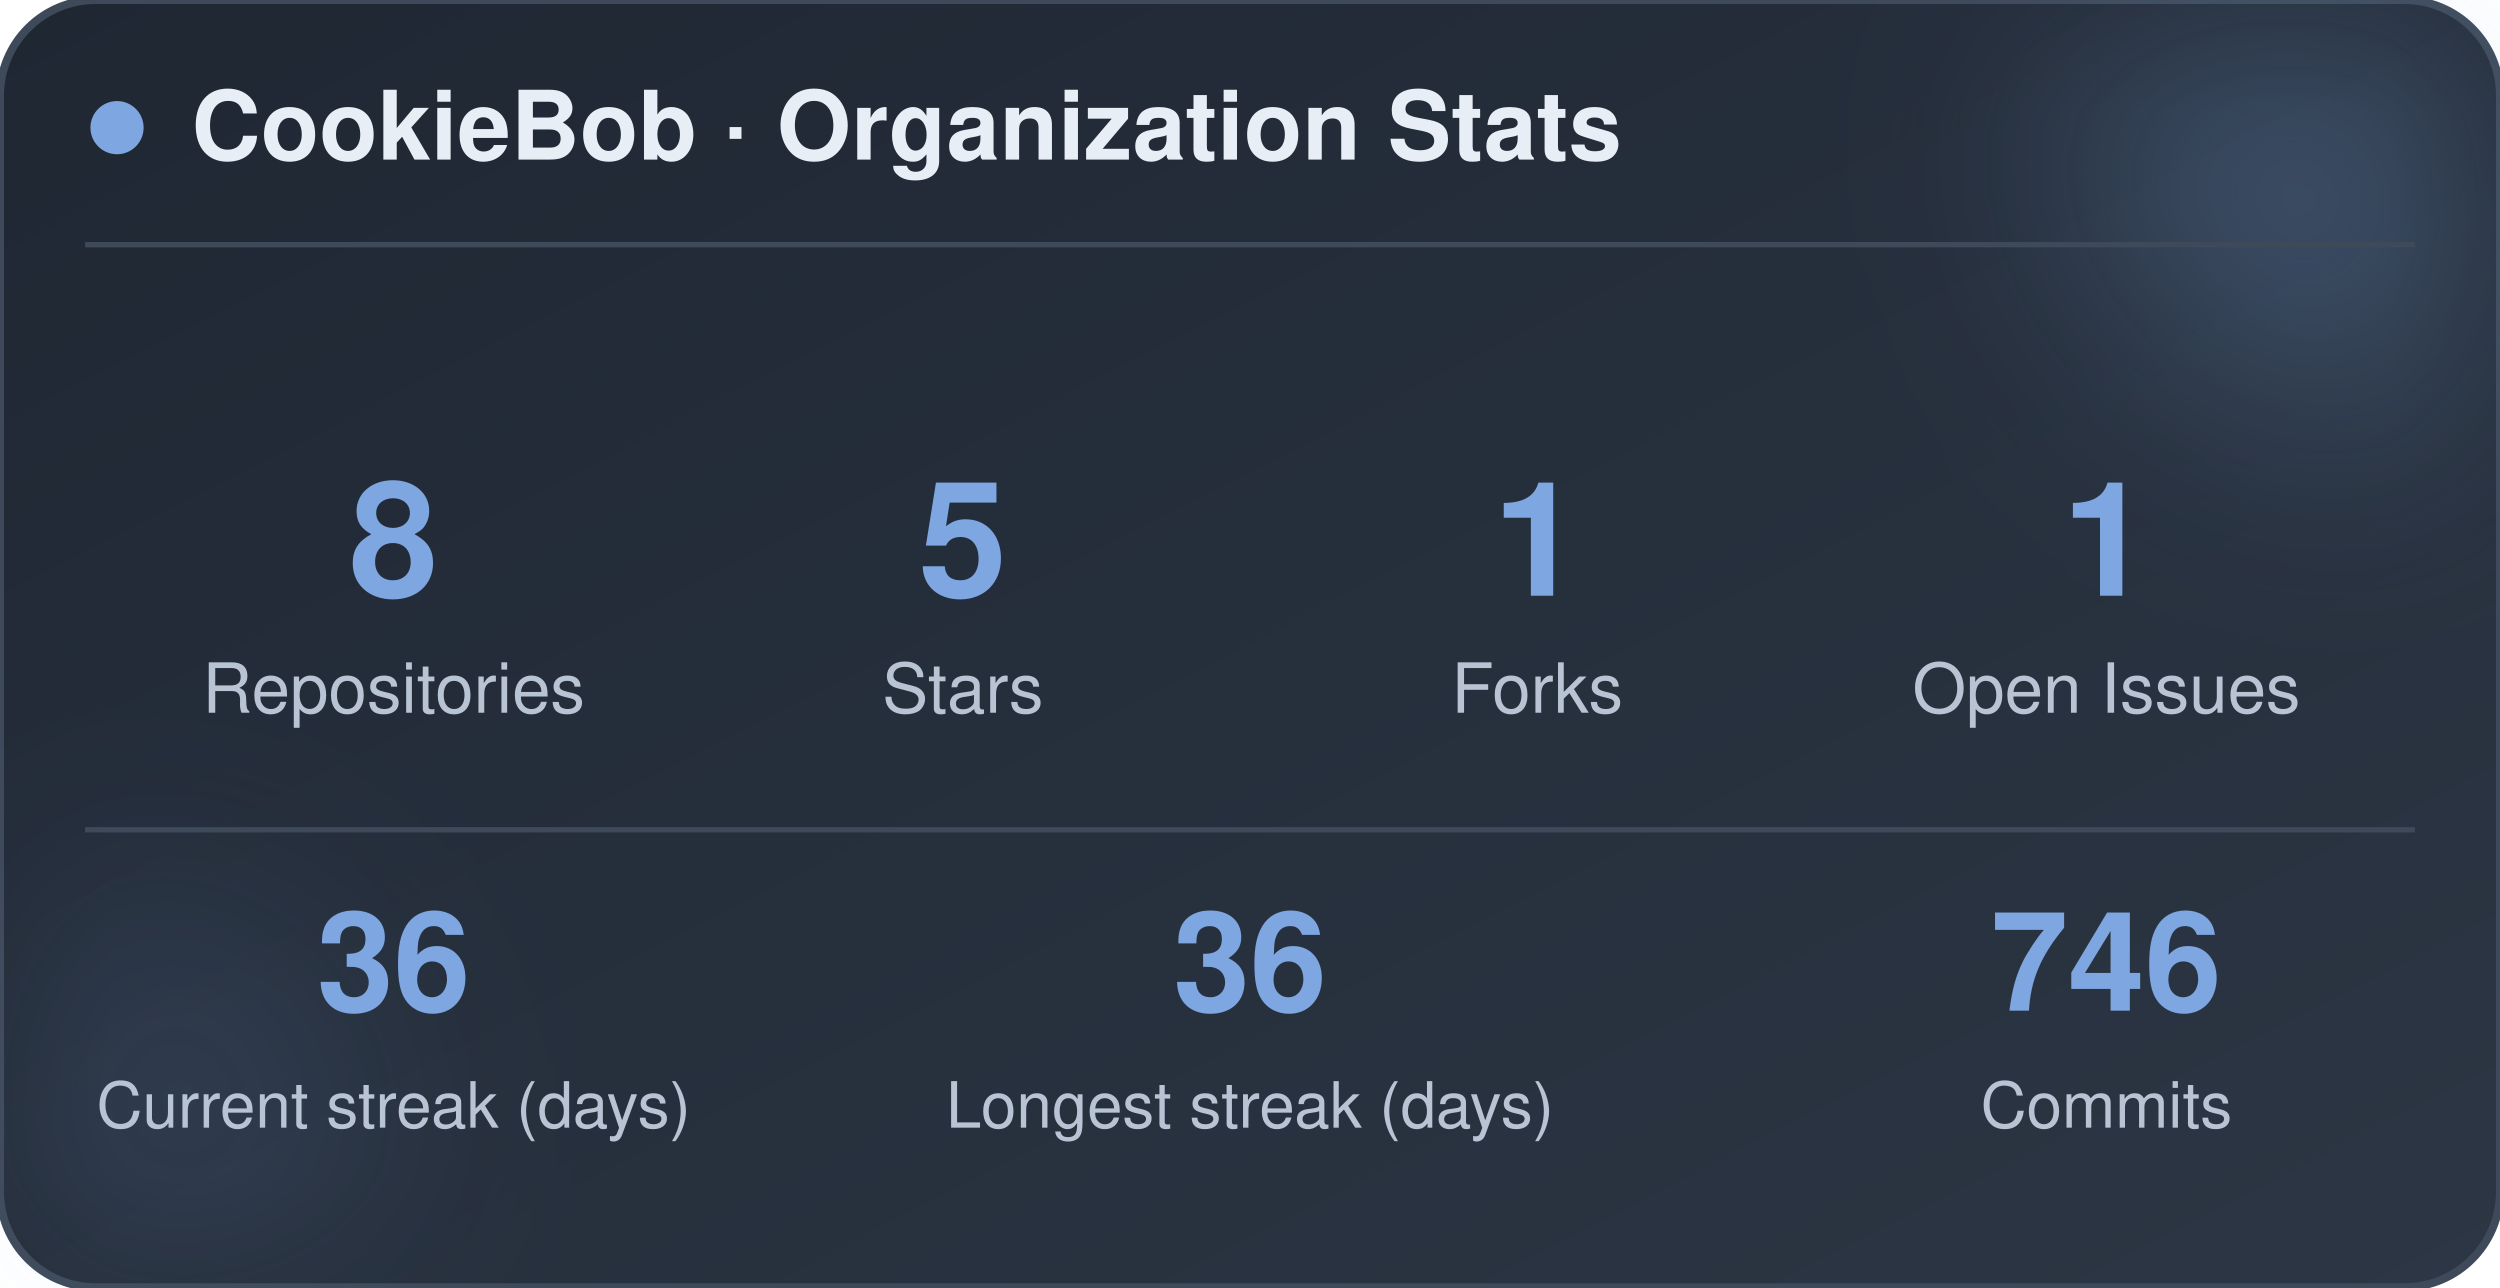
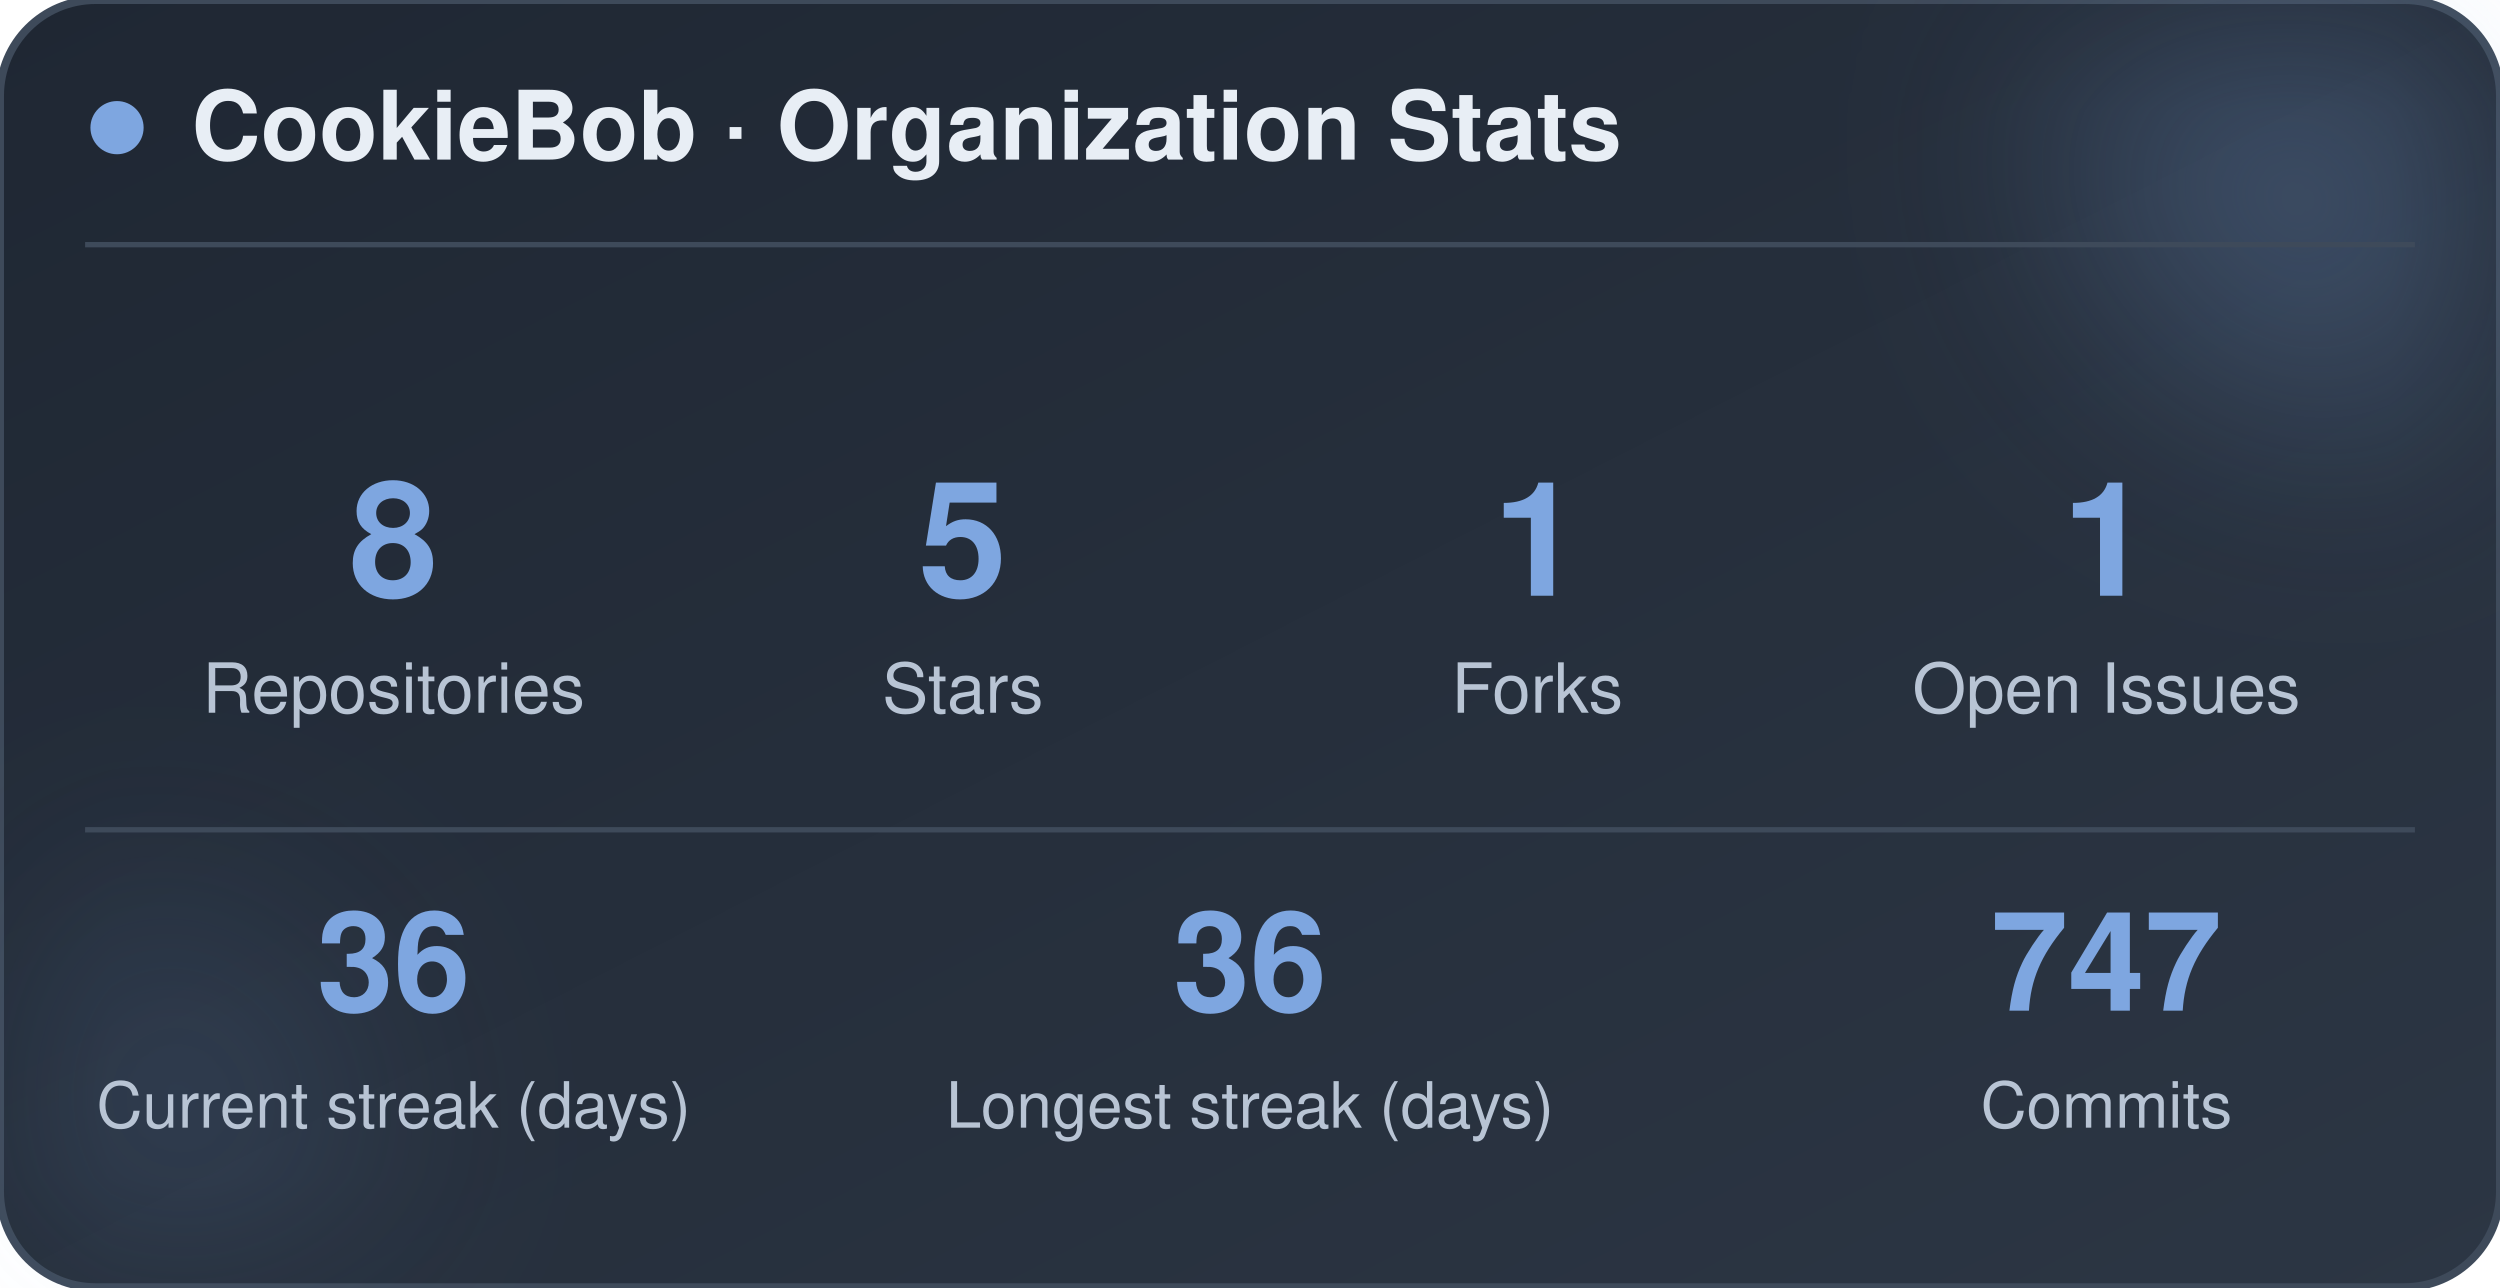
<svg xmlns="http://www.w3.org/2000/svg" width="470" height="242" viewBox="0 0 470 242" role="img" aria-label="CookieBob stats">
  <defs>
    <linearGradient id="bg" x1="0%" y1="0%" x2="100%" y2="100%">
      <stop offset="0%" stop-color="#1f2733" />
      <stop offset="100%" stop-color="#2c3644" />
    </linearGradient>
    <filter id="blur" x="-60%" y="-60%" width="220%" height="220%">
      <feGaussianBlur stdDeviation="22" />
    </filter>
  </defs>
  <rect x="0" y="0" width="470" height="242" rx="18" fill="url(#bg)" stroke="#3e4a5a" stroke-width="1.5" />
  <circle cx="444" cy="24" r="54" fill="#7ea6e0" opacity="0.26" filter="url(#blur)" />
  <circle cx="26" cy="212" r="42" fill="#7ea6e0" opacity="0.14" filter="url(#blur)" />
  <circle cx="22" cy="24" r="5" fill="#7ea6e0" />
  <text x="36" y="30" font-family="-apple-system, BlinkMacSystemFont, 'Segoe UI', Helvetica, Arial, sans-serif" font-size="18" font-weight="700" fill="#e8eef5">CookieBob · Organization Stats</text>
  <line x1="16" y1="46" x2="454" y2="46" stroke="#3e4a5a" stroke-width="1" />
  <text x="74" y="112" text-anchor="middle" font-family="-apple-system, BlinkMacSystemFont, 'Segoe UI', Helvetica, Arial, sans-serif" font-size="30" font-weight="800" fill="#7ea6e0">8</text>
  <text x="74" y="134" text-anchor="middle" font-family="-apple-system, BlinkMacSystemFont, 'Segoe UI', Helvetica, Arial, sans-serif" font-size="13" fill="#b8c4d4">Repositories</text>
  <text x="181" y="112" text-anchor="middle" font-family="-apple-system, BlinkMacSystemFont, 'Segoe UI', Helvetica, Arial, sans-serif" font-size="30" font-weight="800" fill="#7ea6e0">5</text>
  <text x="181" y="134" text-anchor="middle" font-family="-apple-system, BlinkMacSystemFont, 'Segoe UI', Helvetica, Arial, sans-serif" font-size="13" fill="#b8c4d4">Stars</text>
  <text x="289" y="112" text-anchor="middle" font-family="-apple-system, BlinkMacSystemFont, 'Segoe UI', Helvetica, Arial, sans-serif" font-size="30" font-weight="800" fill="#7ea6e0">1</text>
  <text x="289" y="134" text-anchor="middle" font-family="-apple-system, BlinkMacSystemFont, 'Segoe UI', Helvetica, Arial, sans-serif" font-size="13" fill="#b8c4d4">Forks</text>
  <text x="396" y="112" text-anchor="middle" font-family="-apple-system, BlinkMacSystemFont, 'Segoe UI', Helvetica, Arial, sans-serif" font-size="30" font-weight="800" fill="#7ea6e0">1</text>
  <text x="396" y="134" text-anchor="middle" font-family="-apple-system, BlinkMacSystemFont, 'Segoe UI', Helvetica, Arial, sans-serif" font-size="13" fill="#b8c4d4">Open Issues</text>
  <line x1="16" y1="156" x2="454" y2="156" stroke="#3e4a5a" stroke-width="1" />
  <text x="74" y="190" text-anchor="middle" font-family="-apple-system, BlinkMacSystemFont, 'Segoe UI', Helvetica, Arial, sans-serif" font-size="26" font-weight="800" fill="#7ea6e0">36</text>
  <text x="74" y="212" text-anchor="middle" font-family="-apple-system, BlinkMacSystemFont, 'Segoe UI', Helvetica, Arial, sans-serif" font-size="12" fill="#b8c4d4">Current streak (days)</text>
  <text x="235" y="190" text-anchor="middle" font-family="-apple-system, BlinkMacSystemFont, 'Segoe UI', Helvetica, Arial, sans-serif" font-size="26" font-weight="800" fill="#7ea6e0">36</text>
  <text x="235" y="212" text-anchor="middle" font-family="-apple-system, BlinkMacSystemFont, 'Segoe UI', Helvetica, Arial, sans-serif" font-size="12" fill="#b8c4d4">Longest streak (days)</text>
-   <text x="396" y="190" text-anchor="middle" font-family="-apple-system, BlinkMacSystemFont, 'Segoe UI', Helvetica, Arial, sans-serif" font-size="26" font-weight="800" fill="#7ea6e0">746</text>
+   <text x="396" y="190" text-anchor="middle" font-family="-apple-system, BlinkMacSystemFont, 'Segoe UI', Helvetica, Arial, sans-serif" font-size="26" font-weight="800" fill="#7ea6e0">747</text>
  <text x="396" y="212" text-anchor="middle" font-family="-apple-system, BlinkMacSystemFont, 'Segoe UI', Helvetica, Arial, sans-serif" font-size="12" fill="#b8c4d4">Commits</text>
</svg>
